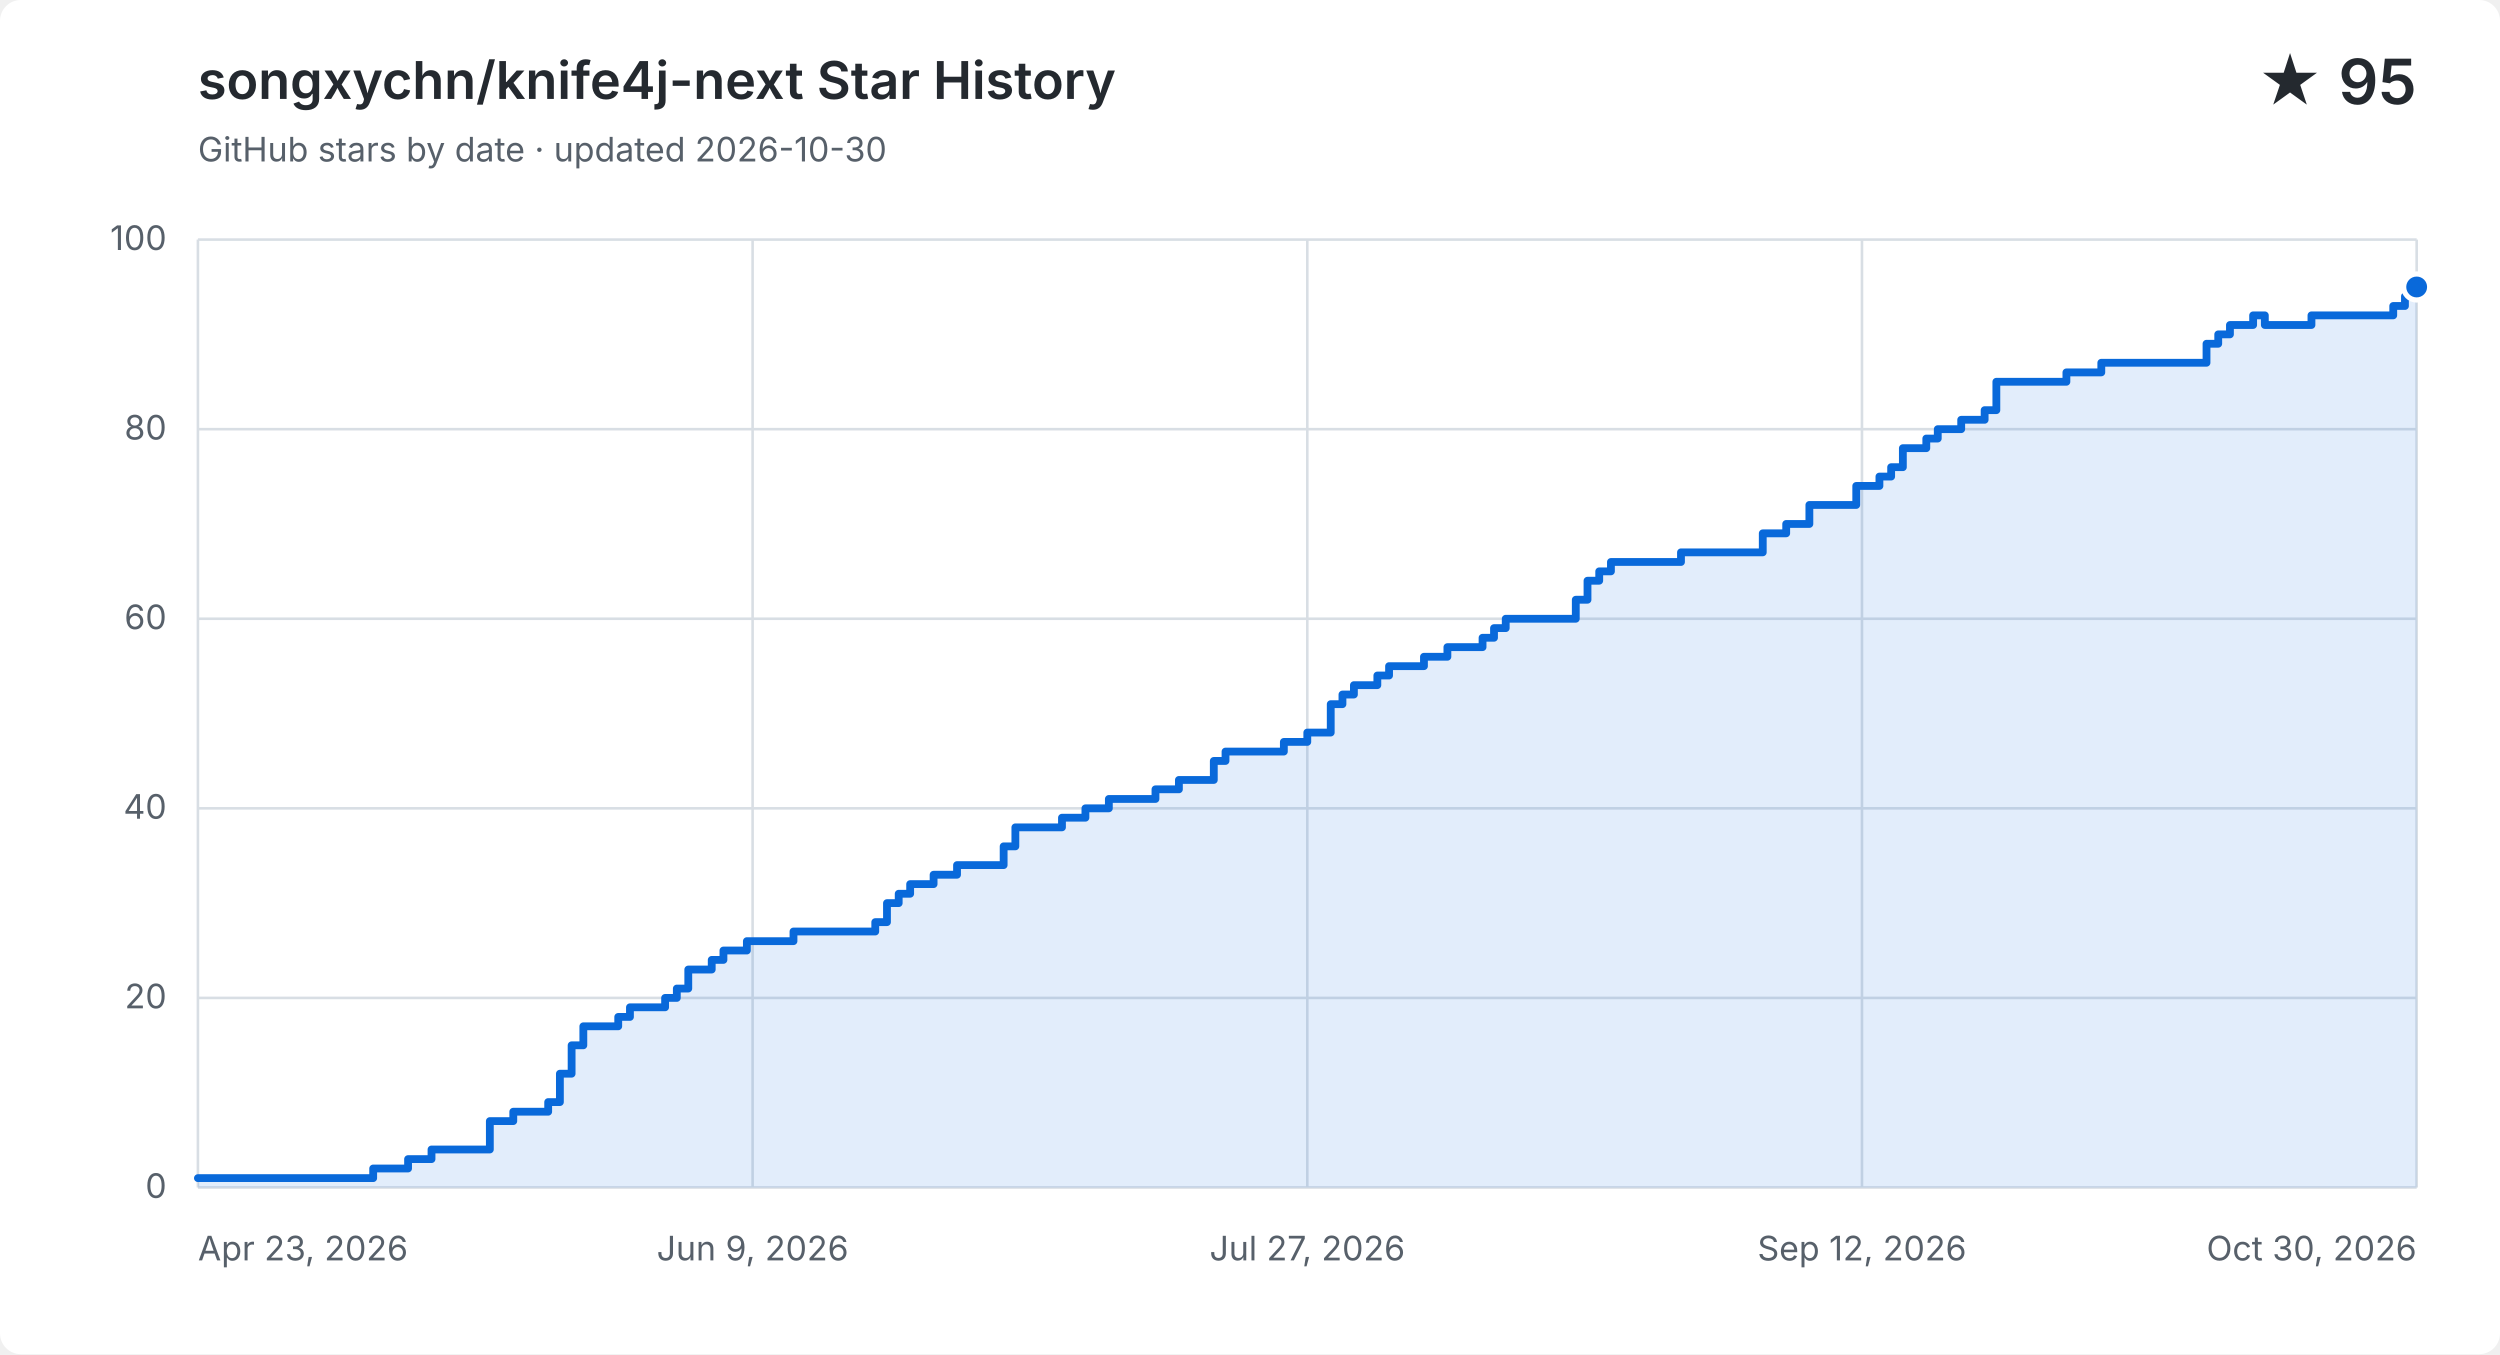
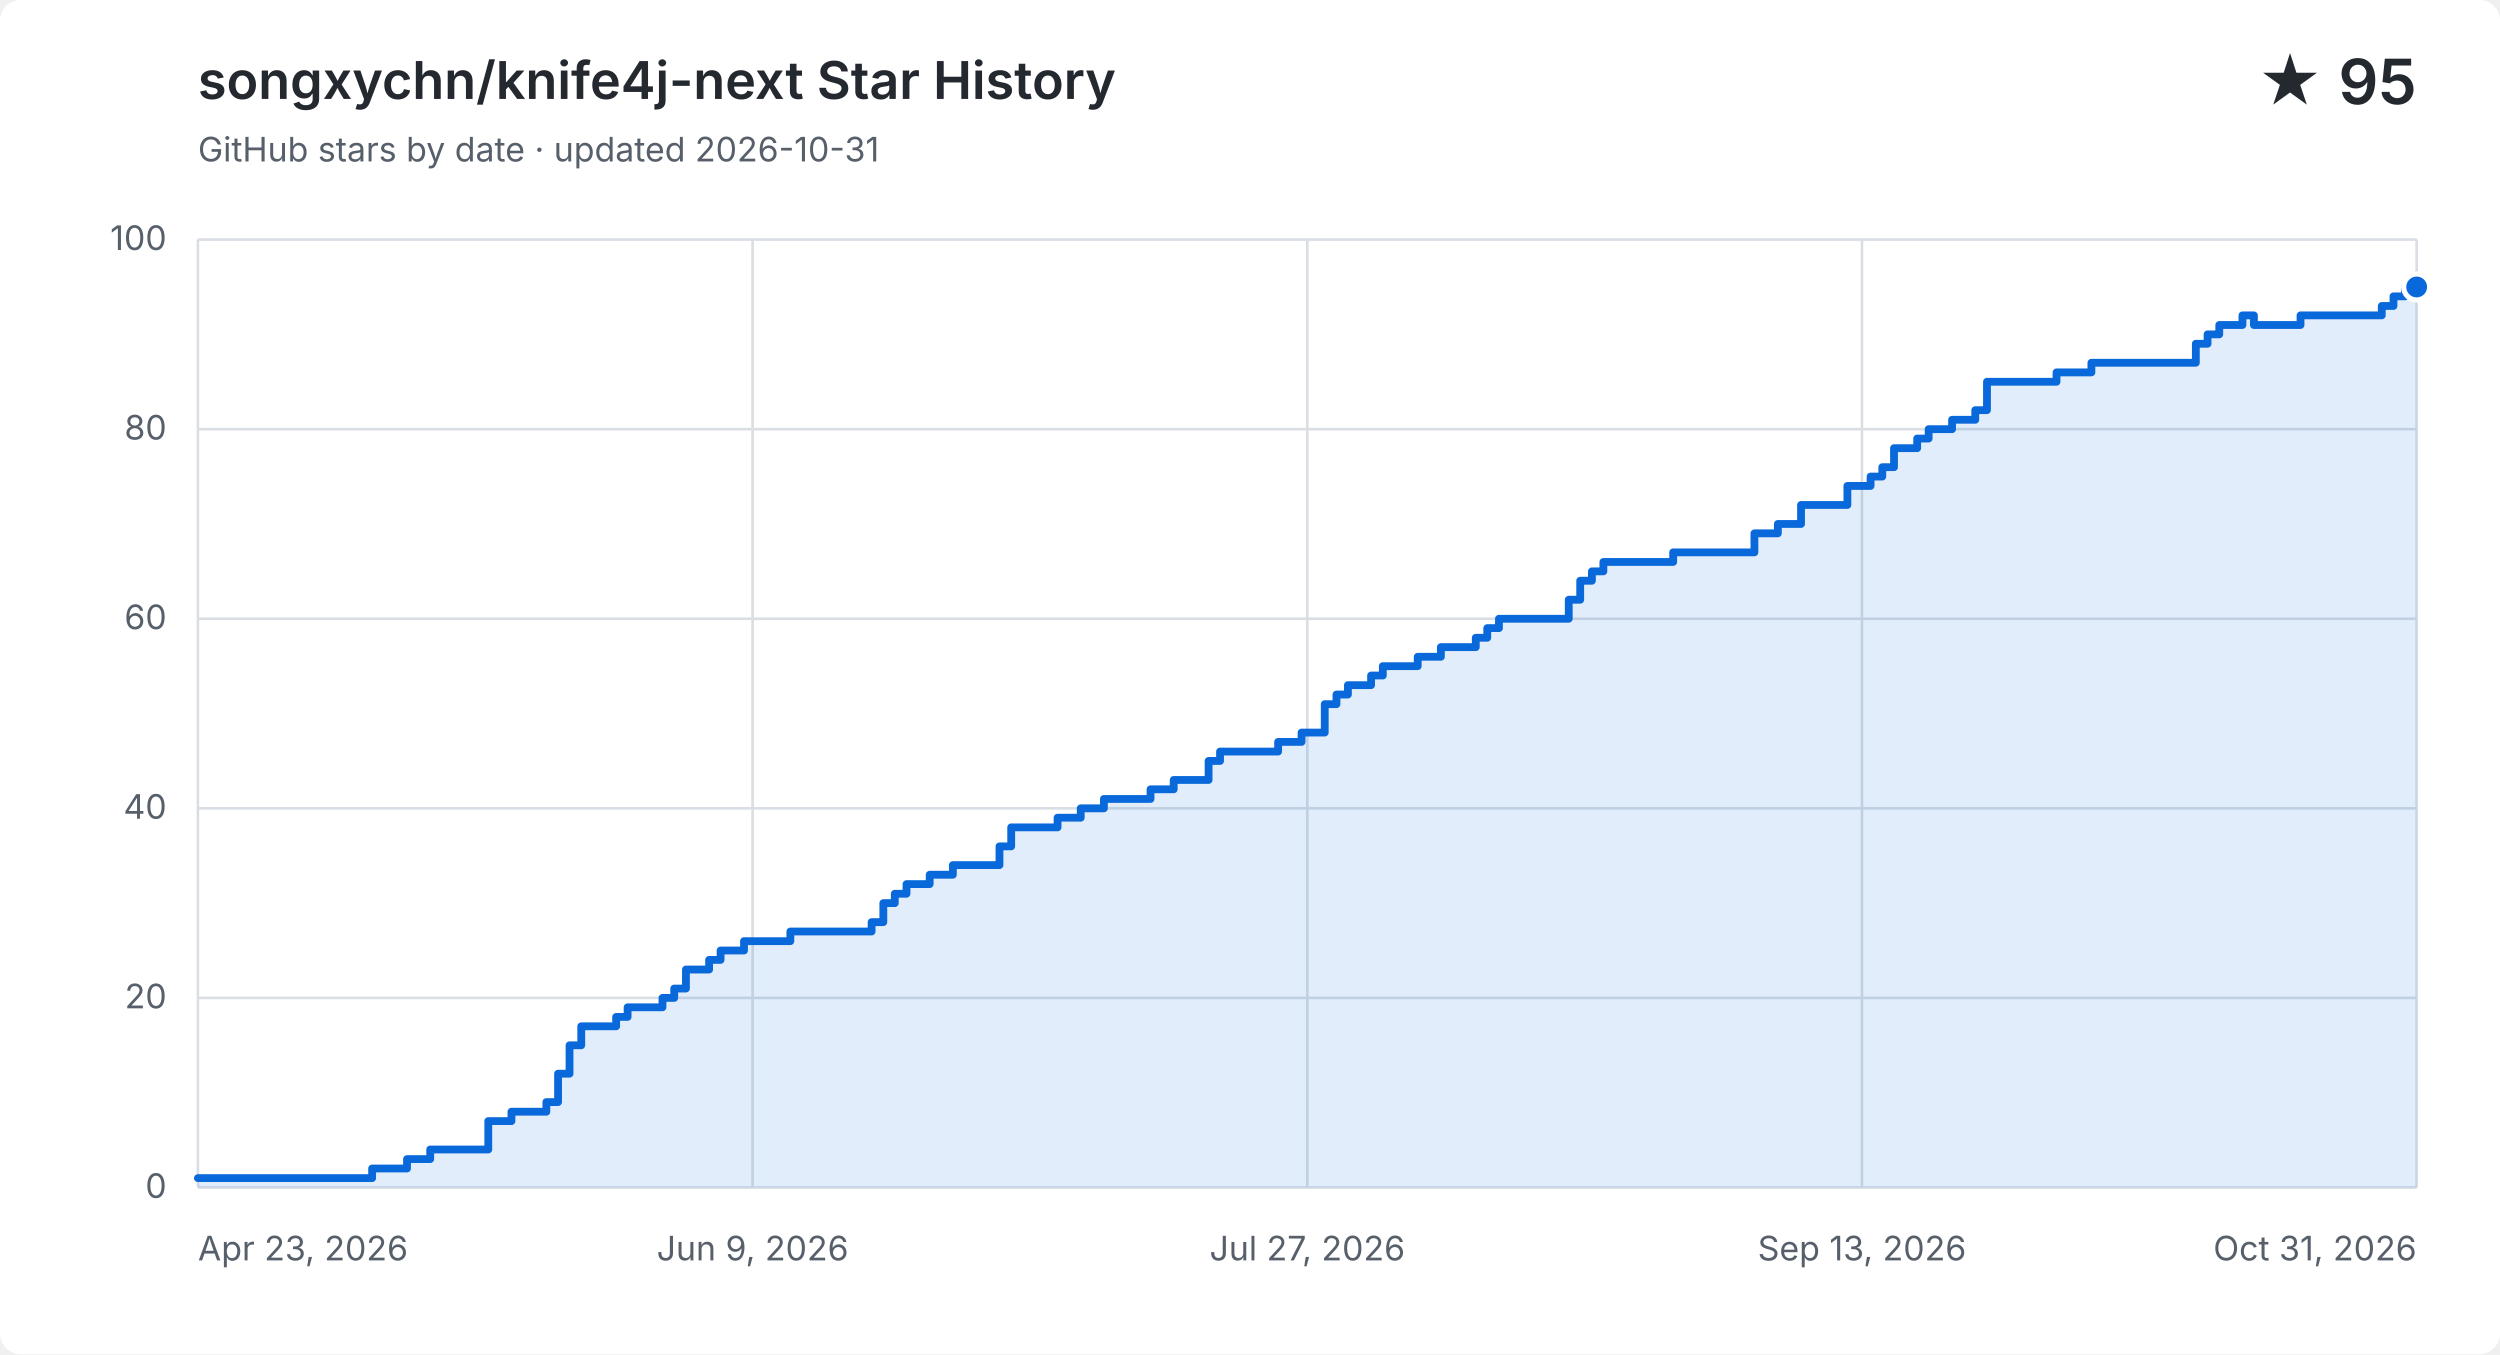
<svg xmlns="http://www.w3.org/2000/svg" width="960" height="520" viewBox="0 0 960 520" role="img" aria-labelledby="title description">
  <style>
    .background { fill: #ffffff; }
    .grid { fill: none; stroke: #d8dee4; stroke-width: 1; }
    .label, .subtitle { fill: #57606a; font: 13px -apple-system, BlinkMacSystemFont, "Segoe UI", sans-serif; }
    .heading, .value { fill: #24292f; font-family: -apple-system, BlinkMacSystemFont, "Segoe UI", sans-serif; }
    .heading { font-size: 20px; font-weight: 600; }
    .value { font-size: 24px; font-weight: 600; }
    .area { fill: #0969da; opacity: .12; }
    .line { fill: none; stroke: #0969da; stroke-linecap: round; stroke-linejoin: round; stroke-width: 3; }
    .point { fill: #0969da; stroke: #ffffff; stroke-width: 2; }
    @media (prefers-color-scheme: dark) {
      .background { fill: #0d1117; }
      .grid { stroke: #30363d; }
      .label, .subtitle { fill: #8b949e; }
      .heading, .value { fill: #f0f6fc; }
      .area { fill: #58a6ff; }
      .line { stroke: #58a6ff; }
      .point { fill: #58a6ff; stroke: #0d1117; }
    }
  </style>
  <rect class="background" width="960" height="520" rx="8" />
  <text class="heading" x="76" y="38">songxychn/knife4j-next Star History</text>
-   <text class="subtitle" x="76" y="62">GitHub stars by date · updated 2026-10-30</text>
+   <text class="subtitle" x="76" y="62">GitHub stars by date · updated 2026-10-31</text>
  <text class="value" x="928" y="40" text-anchor="end">★ 95</text>
  <path class="grid" d="M 76 456.0 H 928" />
  <text class="label" x="64" y="460.0" text-anchor="end">0</text>
  <path class="grid" d="M 76 383.2 H 928" />
  <text class="label" x="64" y="387.2" text-anchor="end">20</text>
  <path class="grid" d="M 76 310.4 H 928" />
  <text class="label" x="64" y="314.4" text-anchor="end">40</text>
  <path class="grid" d="M 76 237.6 H 928" />
  <text class="label" x="64" y="241.6" text-anchor="end">60</text>
  <path class="grid" d="M 76 164.8 H 928" />
  <text class="label" x="64" y="168.8" text-anchor="end">80</text>
  <path class="grid" d="M 76 92.0 H 928" />
  <text class="label" x="64" y="96.0" text-anchor="end">100</text>
  <path class="grid" d="M 76.0 92 V 456" />
  <text class="label" x="76.0" y="484" text-anchor="start">Apr 23, 2026</text>
  <path class="grid" d="M 289.0 92 V 456" />
  <text class="label" x="289.0" y="484" text-anchor="middle">Jun 9, 2026</text>
  <path class="grid" d="M 502.0 92 V 456" />
  <text class="label" x="502.0" y="484" text-anchor="middle">Jul 27, 2026</text>
  <path class="grid" d="M 715.0 92 V 456" />
-   <text class="label" x="715.0" y="484" text-anchor="middle">Sep 12, 2026</text>
+   <text class="label" x="715.0" y="484" text-anchor="middle">Sep 13, 2026</text>
  <path class="grid" d="M 928.0 92 V 456" />
-   <text class="label" x="928.0" y="484" text-anchor="end">Oct 30, 2026</text>
-   <path class="area" d="M 76.0 452.4 H 143.3 V 448.7 H 156.7 V 445.1 H 165.7 V 441.4 H 188.1 V 430.5 H 197.1 V 426.9 H 210.5 V 423.2 H 215.0 V 412.3 H 219.5 V 401.4 H 224.0 V 394.1 H 237.4 V 390.5 H 241.9 V 386.8 H 255.4 V 383.2 H 259.9 V 379.6 H 264.3 V 372.3 H 273.3 V 368.6 H 277.8 V 365.0 H 286.8 V 361.4 H 304.7 V 357.7 H 336.1 V 354.1 H 340.6 V 346.8 H 345.1 V 343.2 H 349.5 V 339.5 H 358.5 V 335.9 H 367.5 V 332.2 H 385.4 V 325.0 H 389.9 V 317.7 H 407.8 V 314.0 H 416.8 V 310.4 H 425.8 V 306.8 H 443.7 V 303.1 H 452.7 V 299.5 H 461.6 V 299.5 H 466.1 V 292.2 H 470.6 V 288.6 H 475.1 V 288.6 H 479.6 V 288.6 H 484.1 V 288.6 H 488.5 V 288.6 H 493.0 V 284.9 H 497.5 V 284.9 H 502.0 V 281.3 H 506.5 V 281.3 H 511.0 V 270.4 H 515.5 V 266.7 H 519.9 V 263.1 H 524.4 V 263.1 H 528.9 V 259.4 H 533.4 V 255.8 H 537.9 V 255.8 H 542.4 V 255.8 H 546.8 V 252.2 H 551.3 V 252.2 H 555.8 V 248.5 H 560.3 V 248.5 H 564.8 V 248.5 H 569.3 V 244.9 H 573.7 V 241.2 H 578.2 V 237.6 H 582.7 V 237.6 H 587.2 V 237.6 H 591.7 V 237.6 H 596.2 V 237.6 H 600.7 V 237.6 H 605.1 V 230.3 H 609.6 V 223.0 H 614.1 V 219.4 H 618.6 V 215.8 H 623.1 V 215.8 H 627.6 V 215.8 H 632.0 V 215.8 H 636.5 V 215.8 H 641.0 V 215.8 H 645.5 V 212.1 H 650.0 V 212.1 H 654.5 V 212.1 H 658.9 V 212.1 H 663.4 V 212.1 H 667.9 V 212.1 H 672.4 V 212.1 H 676.9 V 204.8 H 681.4 V 204.8 H 685.9 V 201.2 H 690.3 V 201.2 H 694.8 V 193.9 H 699.3 V 193.9 H 703.8 V 193.9 H 708.3 V 193.9 H 712.8 V 186.6 H 717.2 V 186.6 H 721.7 V 183.0 H 726.2 V 179.4 H 730.7 V 172.1 H 735.2 V 172.1 H 739.7 V 168.4 H 744.1 V 164.8 H 748.6 V 164.8 H 753.1 V 161.2 H 757.6 V 161.2 H 762.1 V 157.5 H 766.6 V 146.6 H 771.1 V 146.6 H 775.5 V 146.6 H 780.0 V 146.6 H 784.5 V 146.6 H 789.0 V 146.6 H 793.5 V 143.0 H 798.0 V 143.0 H 802.4 V 143.0 H 806.9 V 139.3 H 811.4 V 139.3 H 815.9 V 139.3 H 820.4 V 139.3 H 824.9 V 139.3 H 829.3 V 139.3 H 833.8 V 139.3 H 838.3 V 139.3 H 842.8 V 139.3 H 847.3 V 132.0 H 851.8 V 128.4 H 856.3 V 124.8 H 860.7 V 124.8 H 865.2 V 121.1 H 869.7 V 124.8 H 874.2 V 124.8 H 878.7 V 124.8 H 883.2 V 124.8 H 887.6 V 121.1 H 892.1 V 121.1 H 896.6 V 121.1 H 901.1 V 121.1 H 905.6 V 121.1 H 910.1 V 121.1 H 914.5 V 121.1 H 919.0 V 117.5 H 923.5 V 113.8 H 928.0 V 110.2 V 456 H 76.0 Z" />
-   <path class="line" d="M 76.0 452.4 H 143.3 V 448.7 H 156.7 V 445.1 H 165.7 V 441.4 H 188.1 V 430.5 H 197.1 V 426.9 H 210.5 V 423.2 H 215.0 V 412.3 H 219.5 V 401.4 H 224.0 V 394.1 H 237.4 V 390.5 H 241.9 V 386.8 H 255.4 V 383.2 H 259.9 V 379.6 H 264.3 V 372.3 H 273.3 V 368.6 H 277.8 V 365.0 H 286.8 V 361.4 H 304.7 V 357.7 H 336.1 V 354.1 H 340.6 V 346.8 H 345.1 V 343.2 H 349.5 V 339.5 H 358.5 V 335.9 H 367.5 V 332.2 H 385.4 V 325.0 H 389.9 V 317.7 H 407.8 V 314.0 H 416.8 V 310.4 H 425.8 V 306.8 H 443.7 V 303.1 H 452.7 V 299.5 H 461.6 V 299.5 H 466.1 V 292.2 H 470.6 V 288.6 H 475.1 V 288.6 H 479.6 V 288.6 H 484.1 V 288.6 H 488.5 V 288.6 H 493.0 V 284.9 H 497.5 V 284.9 H 502.0 V 281.3 H 506.5 V 281.3 H 511.0 V 270.4 H 515.5 V 266.7 H 519.9 V 263.1 H 524.4 V 263.1 H 528.9 V 259.4 H 533.4 V 255.8 H 537.9 V 255.8 H 542.4 V 255.8 H 546.8 V 252.2 H 551.3 V 252.2 H 555.8 V 248.5 H 560.3 V 248.5 H 564.8 V 248.5 H 569.3 V 244.9 H 573.7 V 241.2 H 578.2 V 237.6 H 582.7 V 237.6 H 587.2 V 237.6 H 591.7 V 237.6 H 596.2 V 237.6 H 600.7 V 237.6 H 605.1 V 230.3 H 609.6 V 223.0 H 614.1 V 219.4 H 618.6 V 215.8 H 623.1 V 215.8 H 627.6 V 215.8 H 632.0 V 215.8 H 636.5 V 215.8 H 641.0 V 215.8 H 645.5 V 212.1 H 650.0 V 212.1 H 654.5 V 212.1 H 658.9 V 212.1 H 663.4 V 212.1 H 667.9 V 212.1 H 672.4 V 212.1 H 676.9 V 204.8 H 681.4 V 204.8 H 685.9 V 201.2 H 690.3 V 201.2 H 694.8 V 193.9 H 699.3 V 193.9 H 703.8 V 193.9 H 708.3 V 193.9 H 712.8 V 186.6 H 717.2 V 186.6 H 721.7 V 183.0 H 726.2 V 179.4 H 730.7 V 172.1 H 735.2 V 172.1 H 739.7 V 168.4 H 744.1 V 164.8 H 748.6 V 164.8 H 753.1 V 161.2 H 757.6 V 161.2 H 762.1 V 157.5 H 766.6 V 146.6 H 771.1 V 146.6 H 775.5 V 146.6 H 780.0 V 146.6 H 784.5 V 146.6 H 789.0 V 146.6 H 793.5 V 143.0 H 798.0 V 143.0 H 802.4 V 143.0 H 806.9 V 139.3 H 811.4 V 139.3 H 815.9 V 139.3 H 820.4 V 139.3 H 824.9 V 139.3 H 829.3 V 139.3 H 833.8 V 139.3 H 838.3 V 139.3 H 842.8 V 139.3 H 847.3 V 132.0 H 851.8 V 128.4 H 856.3 V 124.8 H 860.7 V 124.8 H 865.2 V 121.1 H 869.7 V 124.8 H 874.2 V 124.8 H 878.7 V 124.8 H 883.2 V 124.8 H 887.6 V 121.1 H 892.1 V 121.1 H 896.6 V 121.1 H 901.1 V 121.1 H 905.6 V 121.1 H 910.1 V 121.1 H 914.5 V 121.1 H 919.0 V 117.5 H 923.5 V 113.8 H 928.0 V 110.2" />
+   <text class="label" x="928.0" y="484" text-anchor="end">Oct 31, 2026</text>
+   <path class="area" d="M 76.0 452.4 H 142.9 V 448.7 H 156.3 V 445.1 H 165.2 V 441.4 H 187.5 V 430.5 H 196.4 V 426.9 H 209.8 V 423.2 H 214.3 V 412.3 H 218.7 V 401.4 H 223.2 V 394.1 H 236.6 V 390.5 H 241.0 V 386.8 H 254.4 V 383.2 H 258.9 V 379.6 H 263.4 V 372.3 H 272.3 V 368.6 H 276.7 V 365.0 H 285.7 V 361.4 H 303.5 V 357.7 H 334.7 V 354.1 H 339.2 V 346.8 H 343.6 V 343.2 H 348.1 V 339.5 H 357.0 V 335.9 H 365.9 V 332.2 H 383.8 V 325.0 H 388.3 V 317.7 H 406.1 V 314.0 H 415.0 V 310.4 H 423.9 V 306.8 H 441.8 V 303.1 H 450.7 V 299.5 H 459.6 V 299.5 H 464.1 V 292.2 H 468.5 V 288.6 H 473.0 V 288.6 H 477.5 V 288.6 H 481.9 V 288.6 H 486.4 V 288.6 H 490.8 V 284.9 H 495.3 V 284.9 H 499.8 V 281.3 H 504.2 V 281.3 H 508.7 V 270.4 H 513.2 V 266.7 H 517.6 V 263.1 H 522.1 V 263.1 H 526.5 V 259.4 H 531.0 V 255.8 H 535.5 V 255.8 H 539.9 V 255.8 H 544.4 V 252.2 H 548.8 V 252.2 H 553.3 V 248.5 H 557.8 V 248.5 H 562.2 V 248.5 H 566.7 V 244.9 H 571.1 V 241.2 H 575.6 V 237.6 H 580.1 V 237.6 H 584.5 V 237.6 H 589.0 V 237.6 H 593.4 V 237.6 H 597.9 V 237.6 H 602.4 V 230.3 H 606.8 V 223.0 H 611.3 V 219.4 H 615.7 V 215.8 H 620.2 V 215.8 H 624.7 V 215.8 H 629.1 V 215.8 H 633.6 V 215.8 H 638.1 V 215.8 H 642.5 V 212.1 H 647.0 V 212.1 H 651.4 V 212.1 H 655.9 V 212.1 H 660.4 V 212.1 H 664.8 V 212.1 H 669.3 V 212.1 H 673.7 V 204.8 H 678.2 V 204.8 H 682.7 V 201.2 H 687.1 V 201.2 H 691.6 V 193.9 H 696.0 V 193.9 H 700.5 V 193.9 H 705.0 V 193.9 H 709.4 V 186.6 H 713.9 V 186.6 H 718.3 V 183.0 H 722.8 V 179.4 H 727.3 V 172.1 H 731.7 V 172.1 H 736.2 V 168.4 H 740.6 V 164.8 H 745.1 V 164.8 H 749.6 V 161.2 H 754.0 V 161.2 H 758.5 V 157.5 H 763.0 V 146.6 H 767.4 V 146.6 H 771.9 V 146.6 H 776.3 V 146.6 H 780.8 V 146.6 H 785.3 V 146.6 H 789.7 V 143.0 H 794.2 V 143.0 H 798.6 V 143.0 H 803.1 V 139.3 H 807.6 V 139.3 H 812.0 V 139.3 H 816.5 V 139.3 H 820.9 V 139.3 H 825.4 V 139.3 H 829.9 V 139.3 H 834.3 V 139.3 H 838.8 V 139.3 H 843.2 V 132.0 H 847.7 V 128.4 H 852.2 V 124.8 H 856.6 V 124.8 H 861.1 V 121.1 H 865.5 V 124.8 H 870.0 V 124.8 H 874.5 V 124.8 H 878.9 V 124.8 H 883.4 V 121.1 H 887.9 V 121.1 H 892.3 V 121.1 H 896.8 V 121.1 H 901.2 V 121.1 H 905.7 V 121.1 H 910.2 V 121.1 H 914.6 V 117.5 H 919.1 V 113.8 H 923.5 V 110.2 H 928.0 V 110.2 V 456 H 76.0 Z" />
+   <path class="line" d="M 76.0 452.4 H 142.9 V 448.7 H 156.3 V 445.1 H 165.2 V 441.4 H 187.5 V 430.5 H 196.4 V 426.9 H 209.8 V 423.2 H 214.3 V 412.3 H 218.7 V 401.4 H 223.2 V 394.1 H 236.6 V 390.5 H 241.0 V 386.8 H 254.4 V 383.2 H 258.9 V 379.6 H 263.4 V 372.3 H 272.3 V 368.6 H 276.7 V 365.0 H 285.7 V 361.4 H 303.5 V 357.7 H 334.7 V 354.1 H 339.2 V 346.8 H 343.6 V 343.2 H 348.1 V 339.5 H 357.0 V 335.9 H 365.9 V 332.2 H 383.8 V 325.0 H 388.3 V 317.7 H 406.1 V 314.0 H 415.0 V 310.4 H 423.9 V 306.8 H 441.8 V 303.1 H 450.7 V 299.5 H 459.6 V 299.5 H 464.1 V 292.2 H 468.5 V 288.6 H 473.0 V 288.6 H 477.5 V 288.6 H 481.9 V 288.6 H 486.4 V 288.6 H 490.8 V 284.9 H 495.3 V 284.9 H 499.8 V 281.3 H 504.2 V 281.3 H 508.7 V 270.4 H 513.2 V 266.7 H 517.6 V 263.1 H 522.1 V 263.1 H 526.5 V 259.4 H 531.0 V 255.8 H 535.5 V 255.8 H 539.9 V 255.8 H 544.4 V 252.2 H 548.8 V 252.2 H 553.3 V 248.5 H 557.8 V 248.5 H 562.2 V 248.5 H 566.7 V 244.9 H 571.1 V 241.2 H 575.6 V 237.6 H 580.1 V 237.6 H 584.5 V 237.6 H 589.0 V 237.6 H 593.4 V 237.6 H 597.9 V 237.6 H 602.4 V 230.3 H 606.8 V 223.0 H 611.3 V 219.4 H 615.7 V 215.8 H 620.2 V 215.8 H 624.7 V 215.8 H 629.1 V 215.8 H 633.6 V 215.8 H 638.1 V 215.8 H 642.5 V 212.1 H 647.0 V 212.1 H 651.4 V 212.1 H 655.9 V 212.1 H 660.4 V 212.1 H 664.8 V 212.1 H 669.3 V 212.1 H 673.7 V 204.8 H 678.2 V 204.8 H 682.7 V 201.2 H 687.1 V 201.2 H 691.6 V 193.9 H 696.0 V 193.9 H 700.5 V 193.9 H 705.0 V 193.9 H 709.4 V 186.6 H 713.9 V 186.6 H 718.3 V 183.0 H 722.8 V 179.4 H 727.3 V 172.1 H 731.7 V 172.1 H 736.2 V 168.4 H 740.6 V 164.8 H 745.1 V 164.8 H 749.6 V 161.2 H 754.0 V 161.2 H 758.5 V 157.5 H 763.0 V 146.6 H 767.4 V 146.6 H 771.9 V 146.6 H 776.3 V 146.6 H 780.8 V 146.6 H 785.3 V 146.6 H 789.7 V 143.0 H 794.2 V 143.0 H 798.6 V 143.0 H 803.1 V 139.3 H 807.6 V 139.3 H 812.0 V 139.3 H 816.5 V 139.3 H 820.9 V 139.3 H 825.4 V 139.3 H 829.9 V 139.3 H 834.3 V 139.3 H 838.8 V 139.3 H 843.2 V 132.0 H 847.7 V 128.4 H 852.2 V 124.8 H 856.6 V 124.8 H 861.1 V 121.1 H 865.5 V 124.8 H 870.0 V 124.8 H 874.5 V 124.8 H 878.9 V 124.8 H 883.4 V 121.1 H 887.9 V 121.1 H 892.3 V 121.1 H 896.8 V 121.1 H 901.2 V 121.1 H 905.7 V 121.1 H 910.2 V 121.1 H 914.6 V 117.5 H 919.1 V 113.8 H 923.5 V 110.2 H 928.0 V 110.2" />
  <circle class="point" cx="928.0" cy="110.2" r="5" />
</svg>
